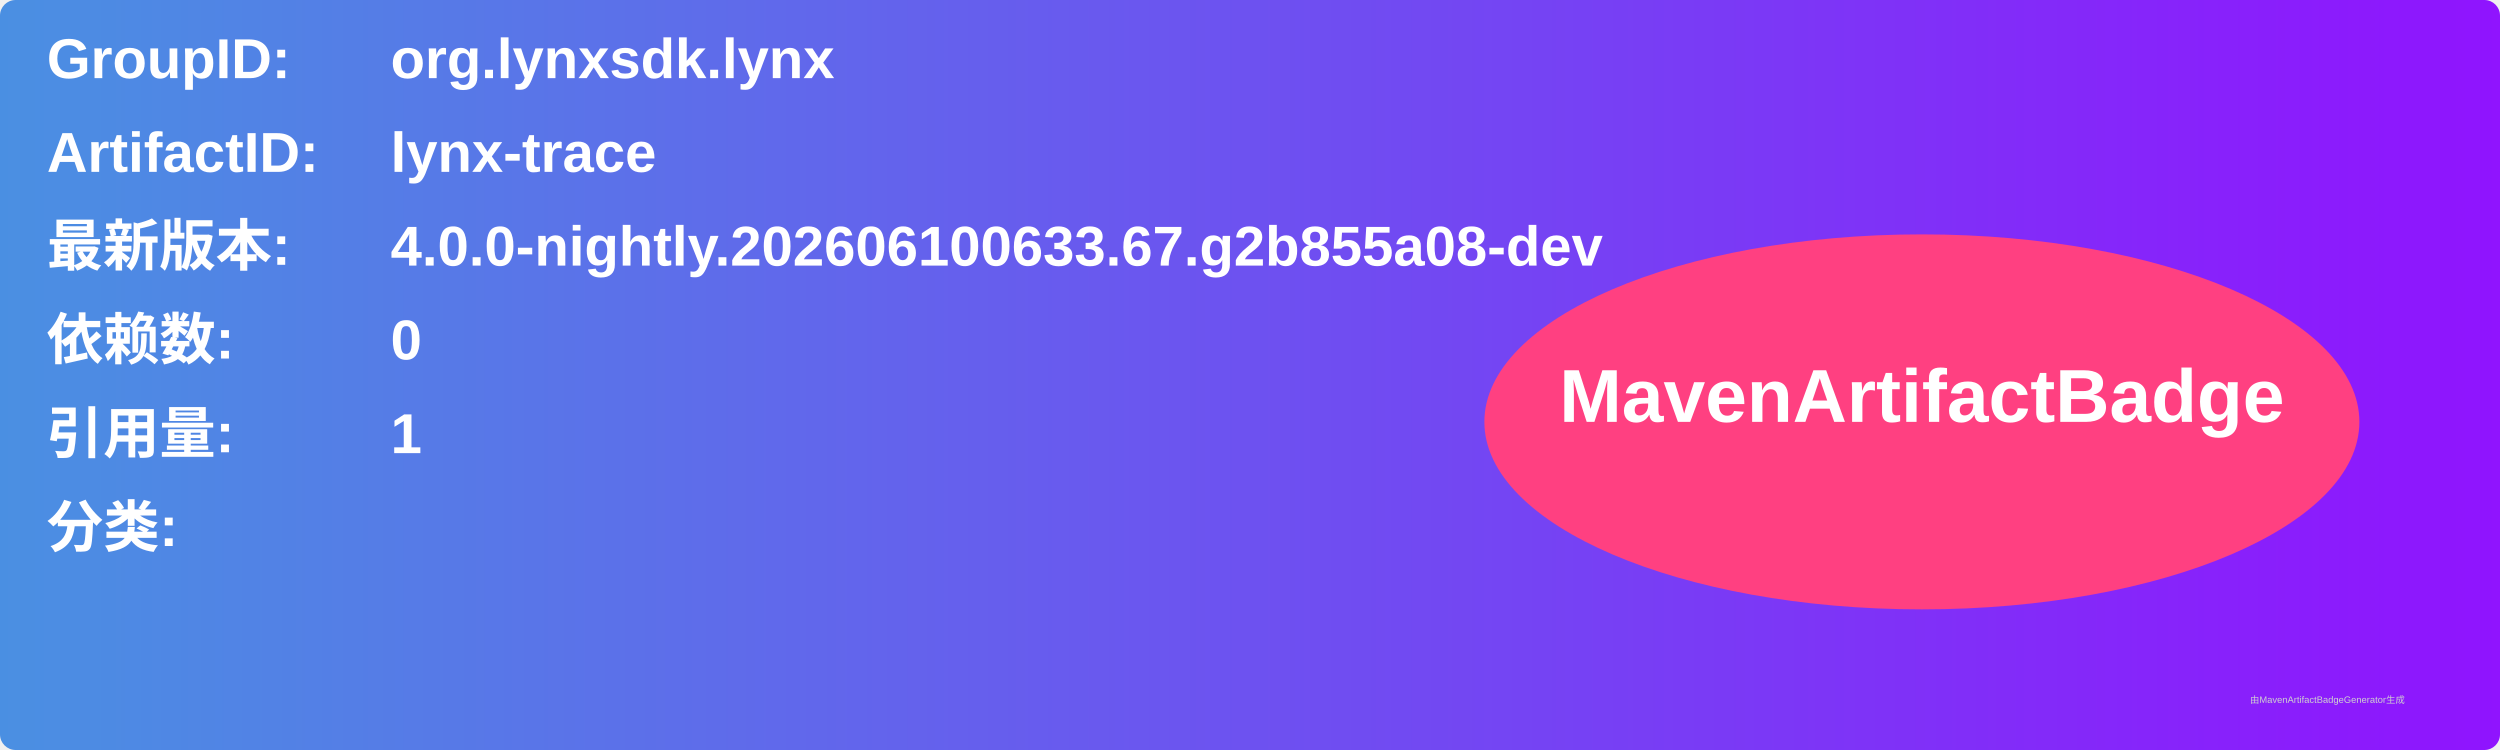
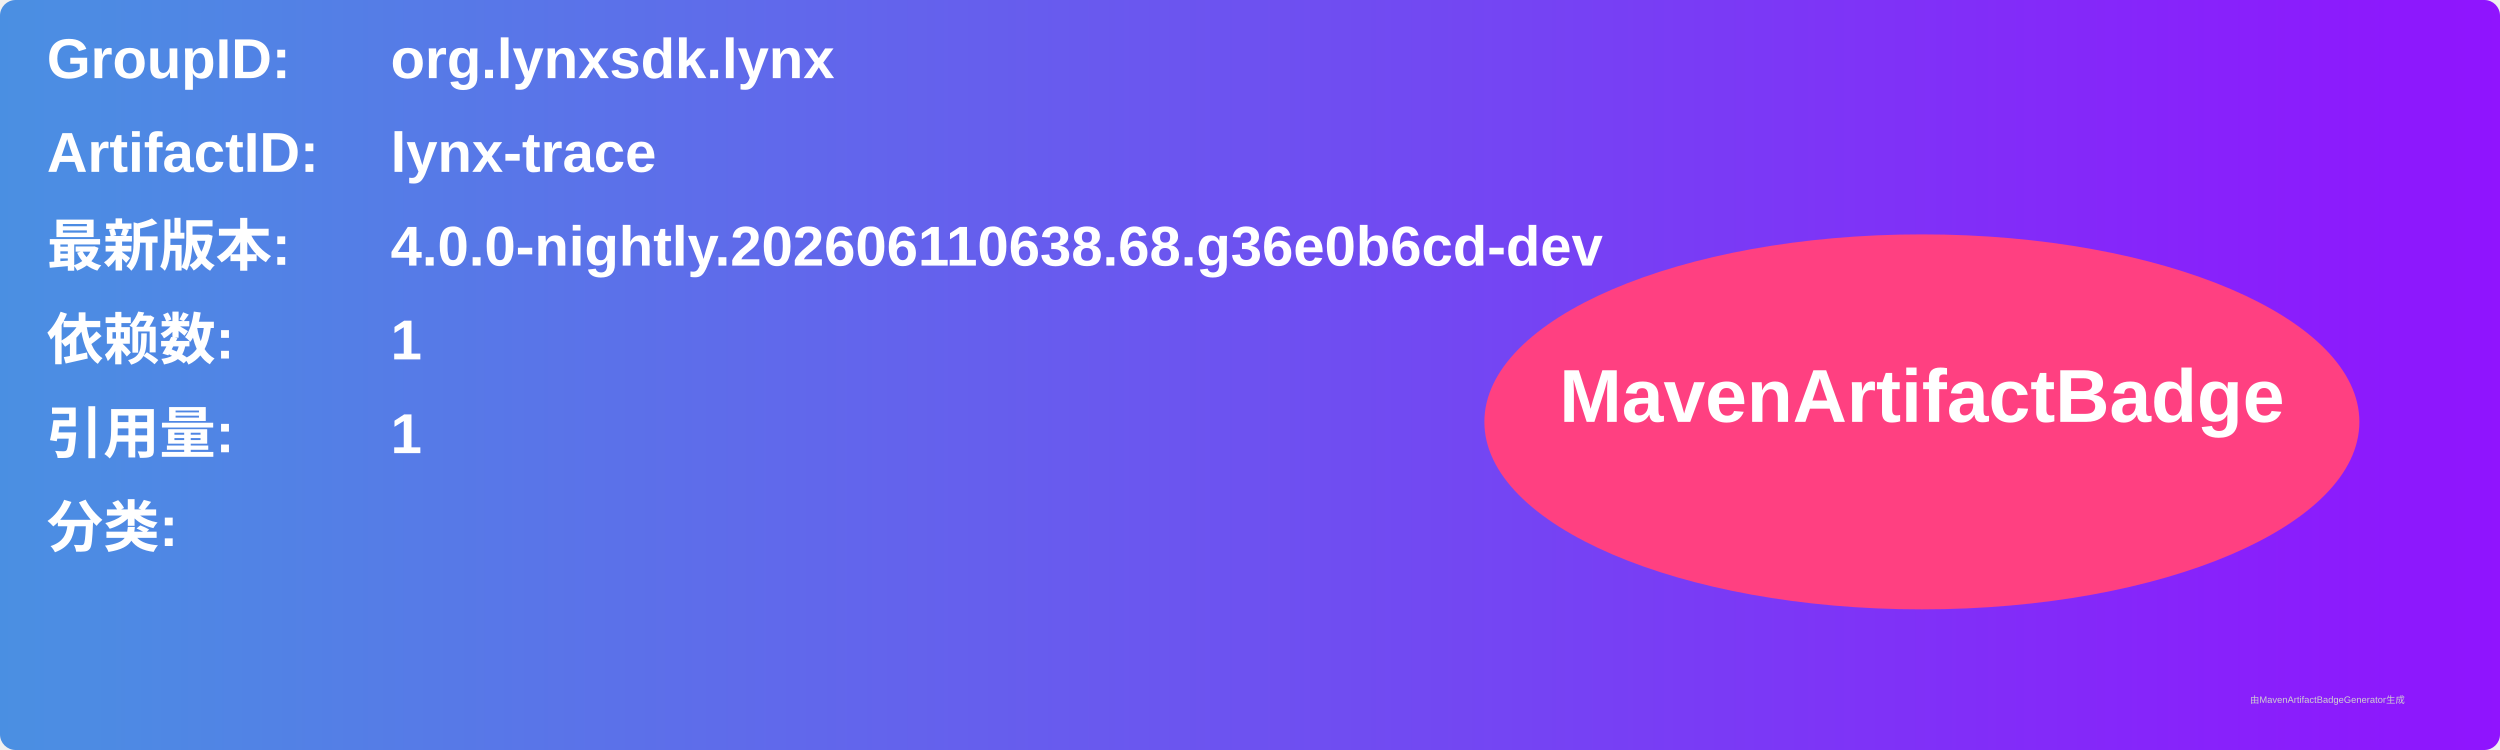
<svg xmlns="http://www.w3.org/2000/svg" width="800" height="240" viewBox="0 0 800 240">
  <linearGradient id="grad" x1="0%" y1="0%" x2="100%" y2="0%">
    <stop offset="0%" stop-color="#4a90e2" />
    <stop offset="100%" stop-color="#9013fe" />
  </linearGradient>
  <rect width="100%" height="100%" rx="5" ry="5" fill="url(#grad)" />
  <g transform="translate(15, 15)">
    <text x="0" y="10" font-family="Arial" font-size="18" fill="white" font-weight="bold" width="260">GroupID:</text>
    <text x="110" y="10" font-family="Arial" font-size="18" fill="white" font-weight="bold" width="460">org.lynxsdk.lynx</text>
    <text x="0" y="40" font-family="Arial" font-size="18" fill="white" font-weight="bold" width="260">ArtifactID:</text>
    <text x="110" y="40" font-family="Arial" font-size="18" fill="white" font-weight="bold" width="460">lynx-trace</text>
    <text x="0" y="70" font-family="Arial" font-size="18" fill="white" font-weight="bold">最新版本:</text>
    <text x="110" y="70" font-family="Arial" font-size="18" fill="white" font-weight="bold">
-       <tspan font-weight="bold">4.0.0-nightly.202606100633.67.g2b855a08-dev</tspan>
+       <tspan font-weight="bold">4.0.0-nightly.202606110638.68.g36e0b6cd-dev</tspan>
    </text>
    <text x="0" y="100" font-family="Arial" font-size="18" fill="white" font-weight="bold">依赖数: </text>
    <text x="110" y="100" font-family="Arial" font-size="18" fill="white">
-       <tspan font-weight="bold">0</tspan>
+       <tspan font-weight="bold">1</tspan>
    </text>
    <text x="0" y="130" font-family="Arial" font-size="18" fill="white" font-weight="bold">引用量: </text>
    <text x="110" y="130" font-family="Arial" font-size="18" fill="white">
      <tspan font-weight="bold">1</tspan>
    </text>
    <text x="0" y="160" font-family="Arial" font-size="18" fill="white" font-weight="bold">分类:</text>
    <text x="10" y="190" font-family="Arial" font-size="10" fill="white">
      <tspan font-weight="bold" />
    </text>
    <ellipse cx="600" cy="120" rx="140" ry="60" fill="#ff4081" />
    <text x="600" y="120" text-anchor="middle" font-family="Arial" font-size="24" fill="white" font-weight="bold">MavenArtifactBadge</text>
  </g>
  <text x="720" y="225" font-family="Arial" font-size="3" fill="#d0d0d0">由MavenArtifactBadgeGenerator生成</text>
</svg>
